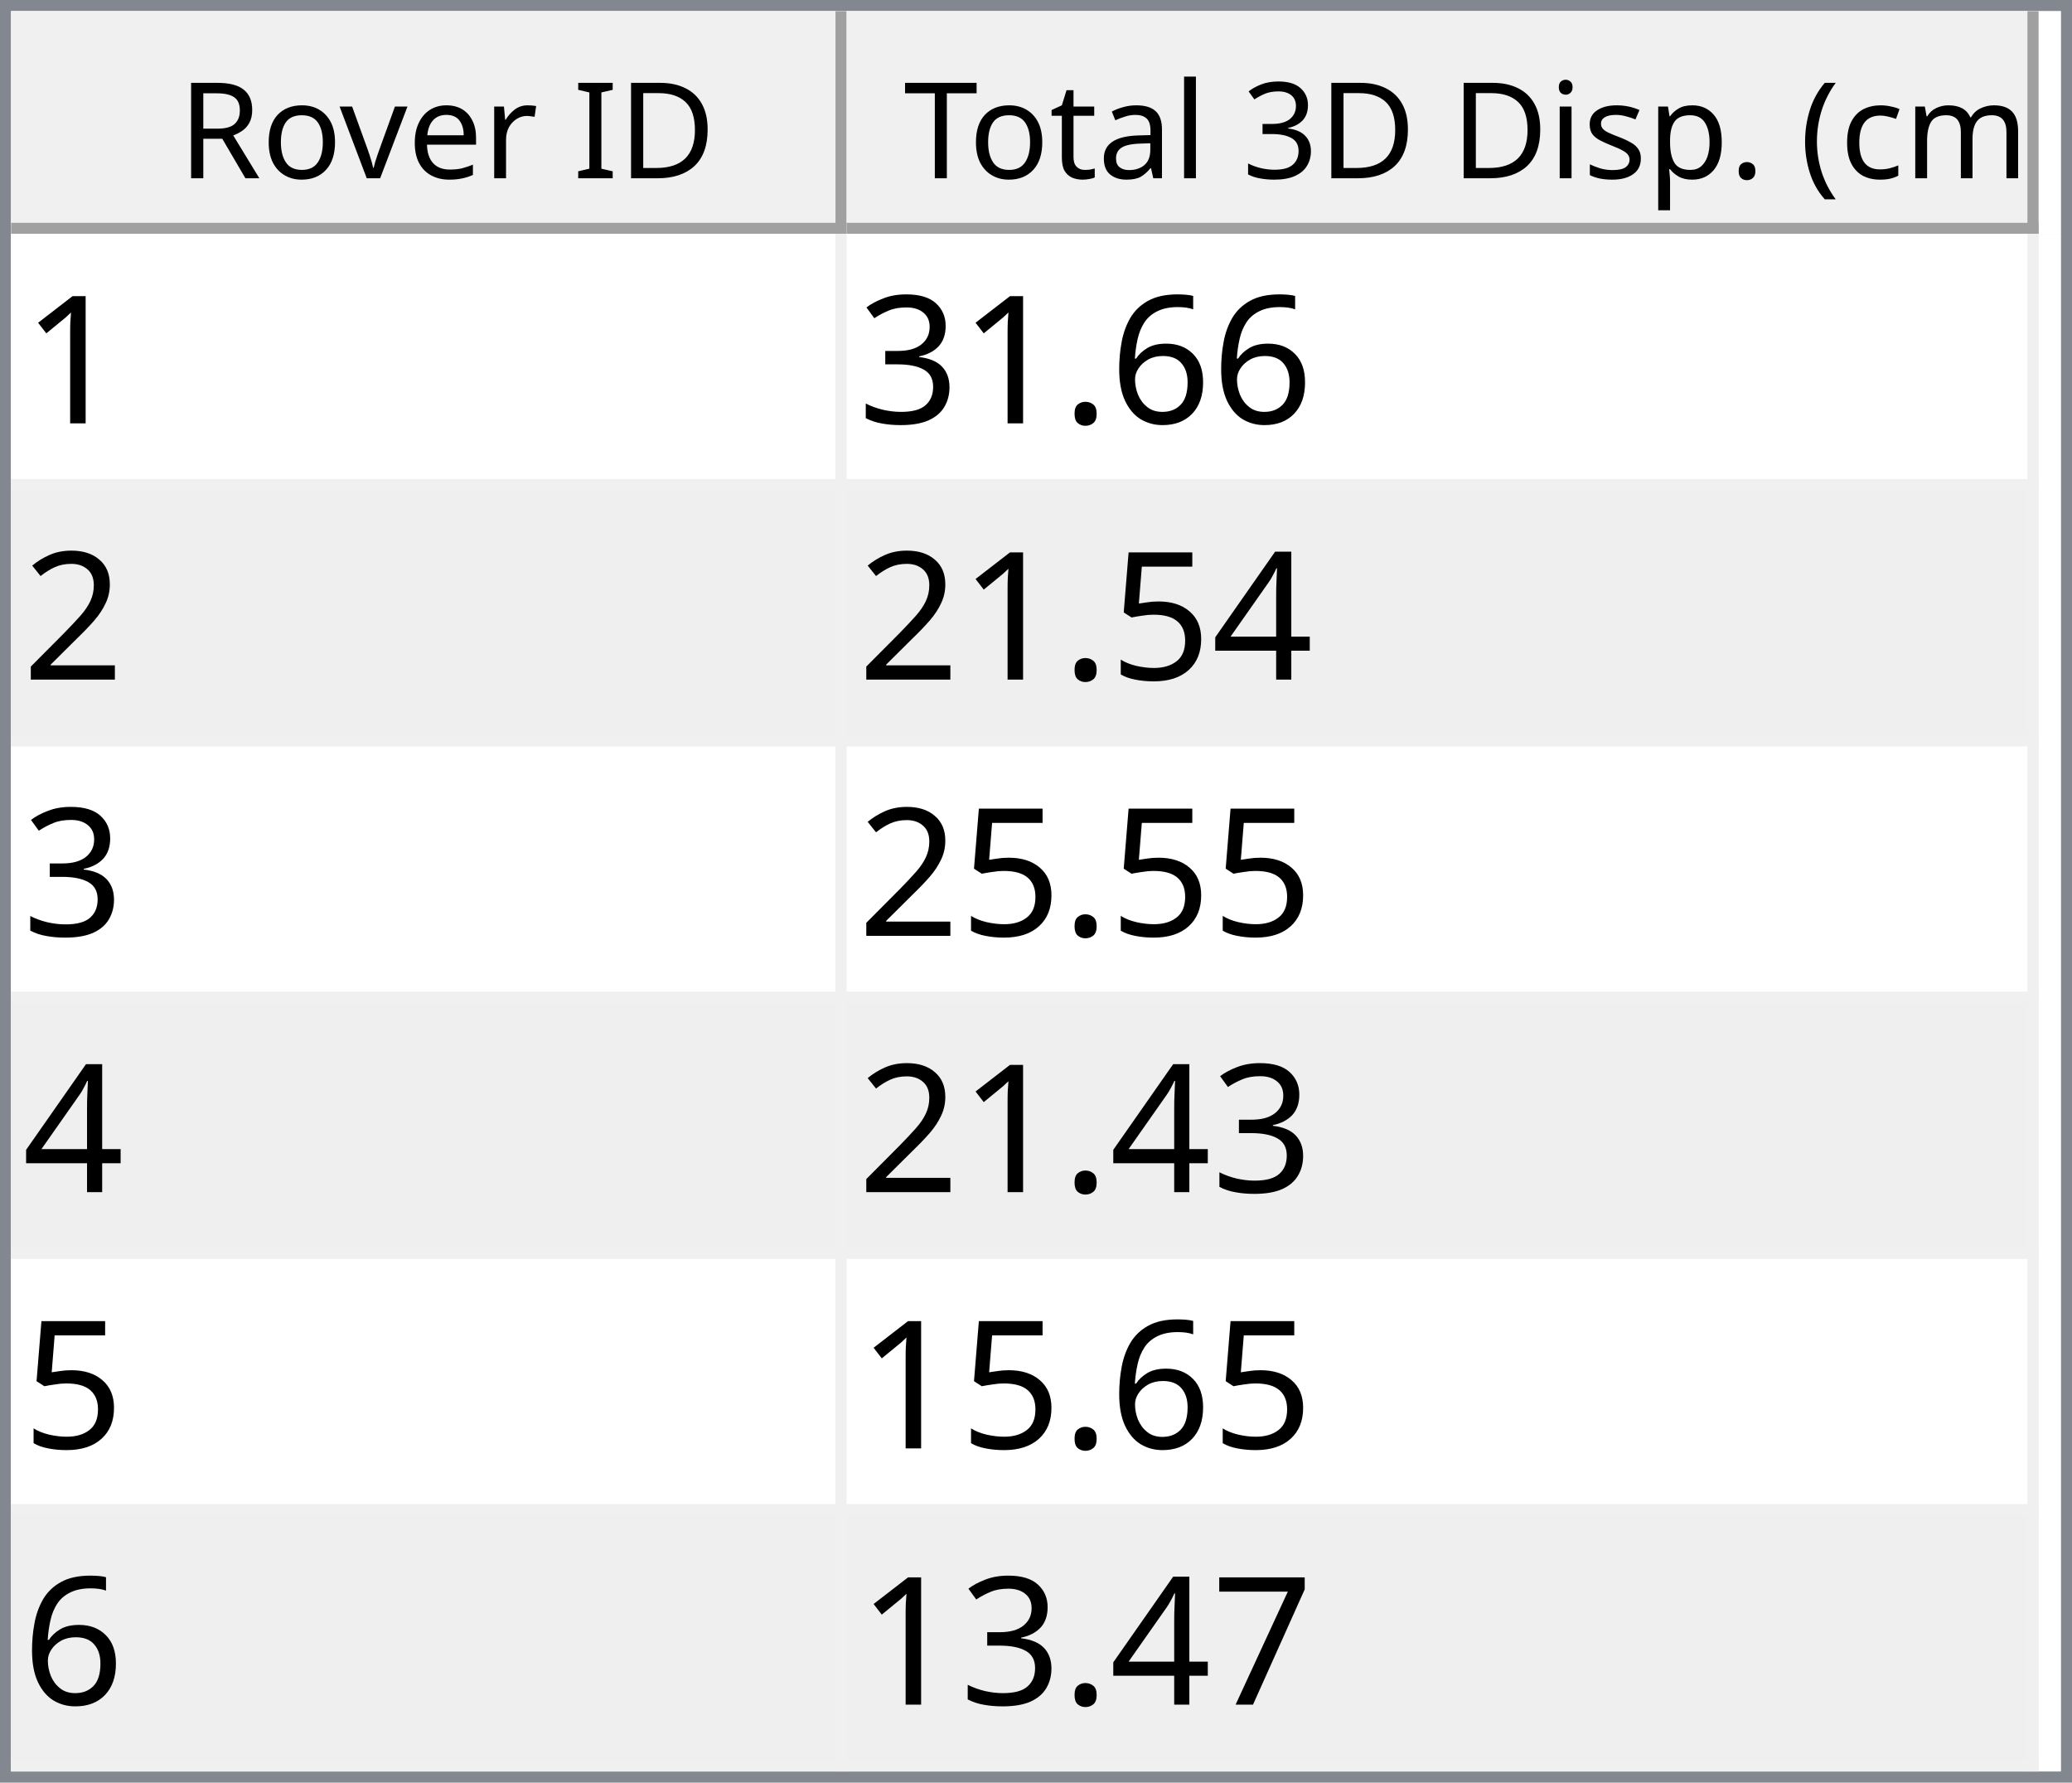
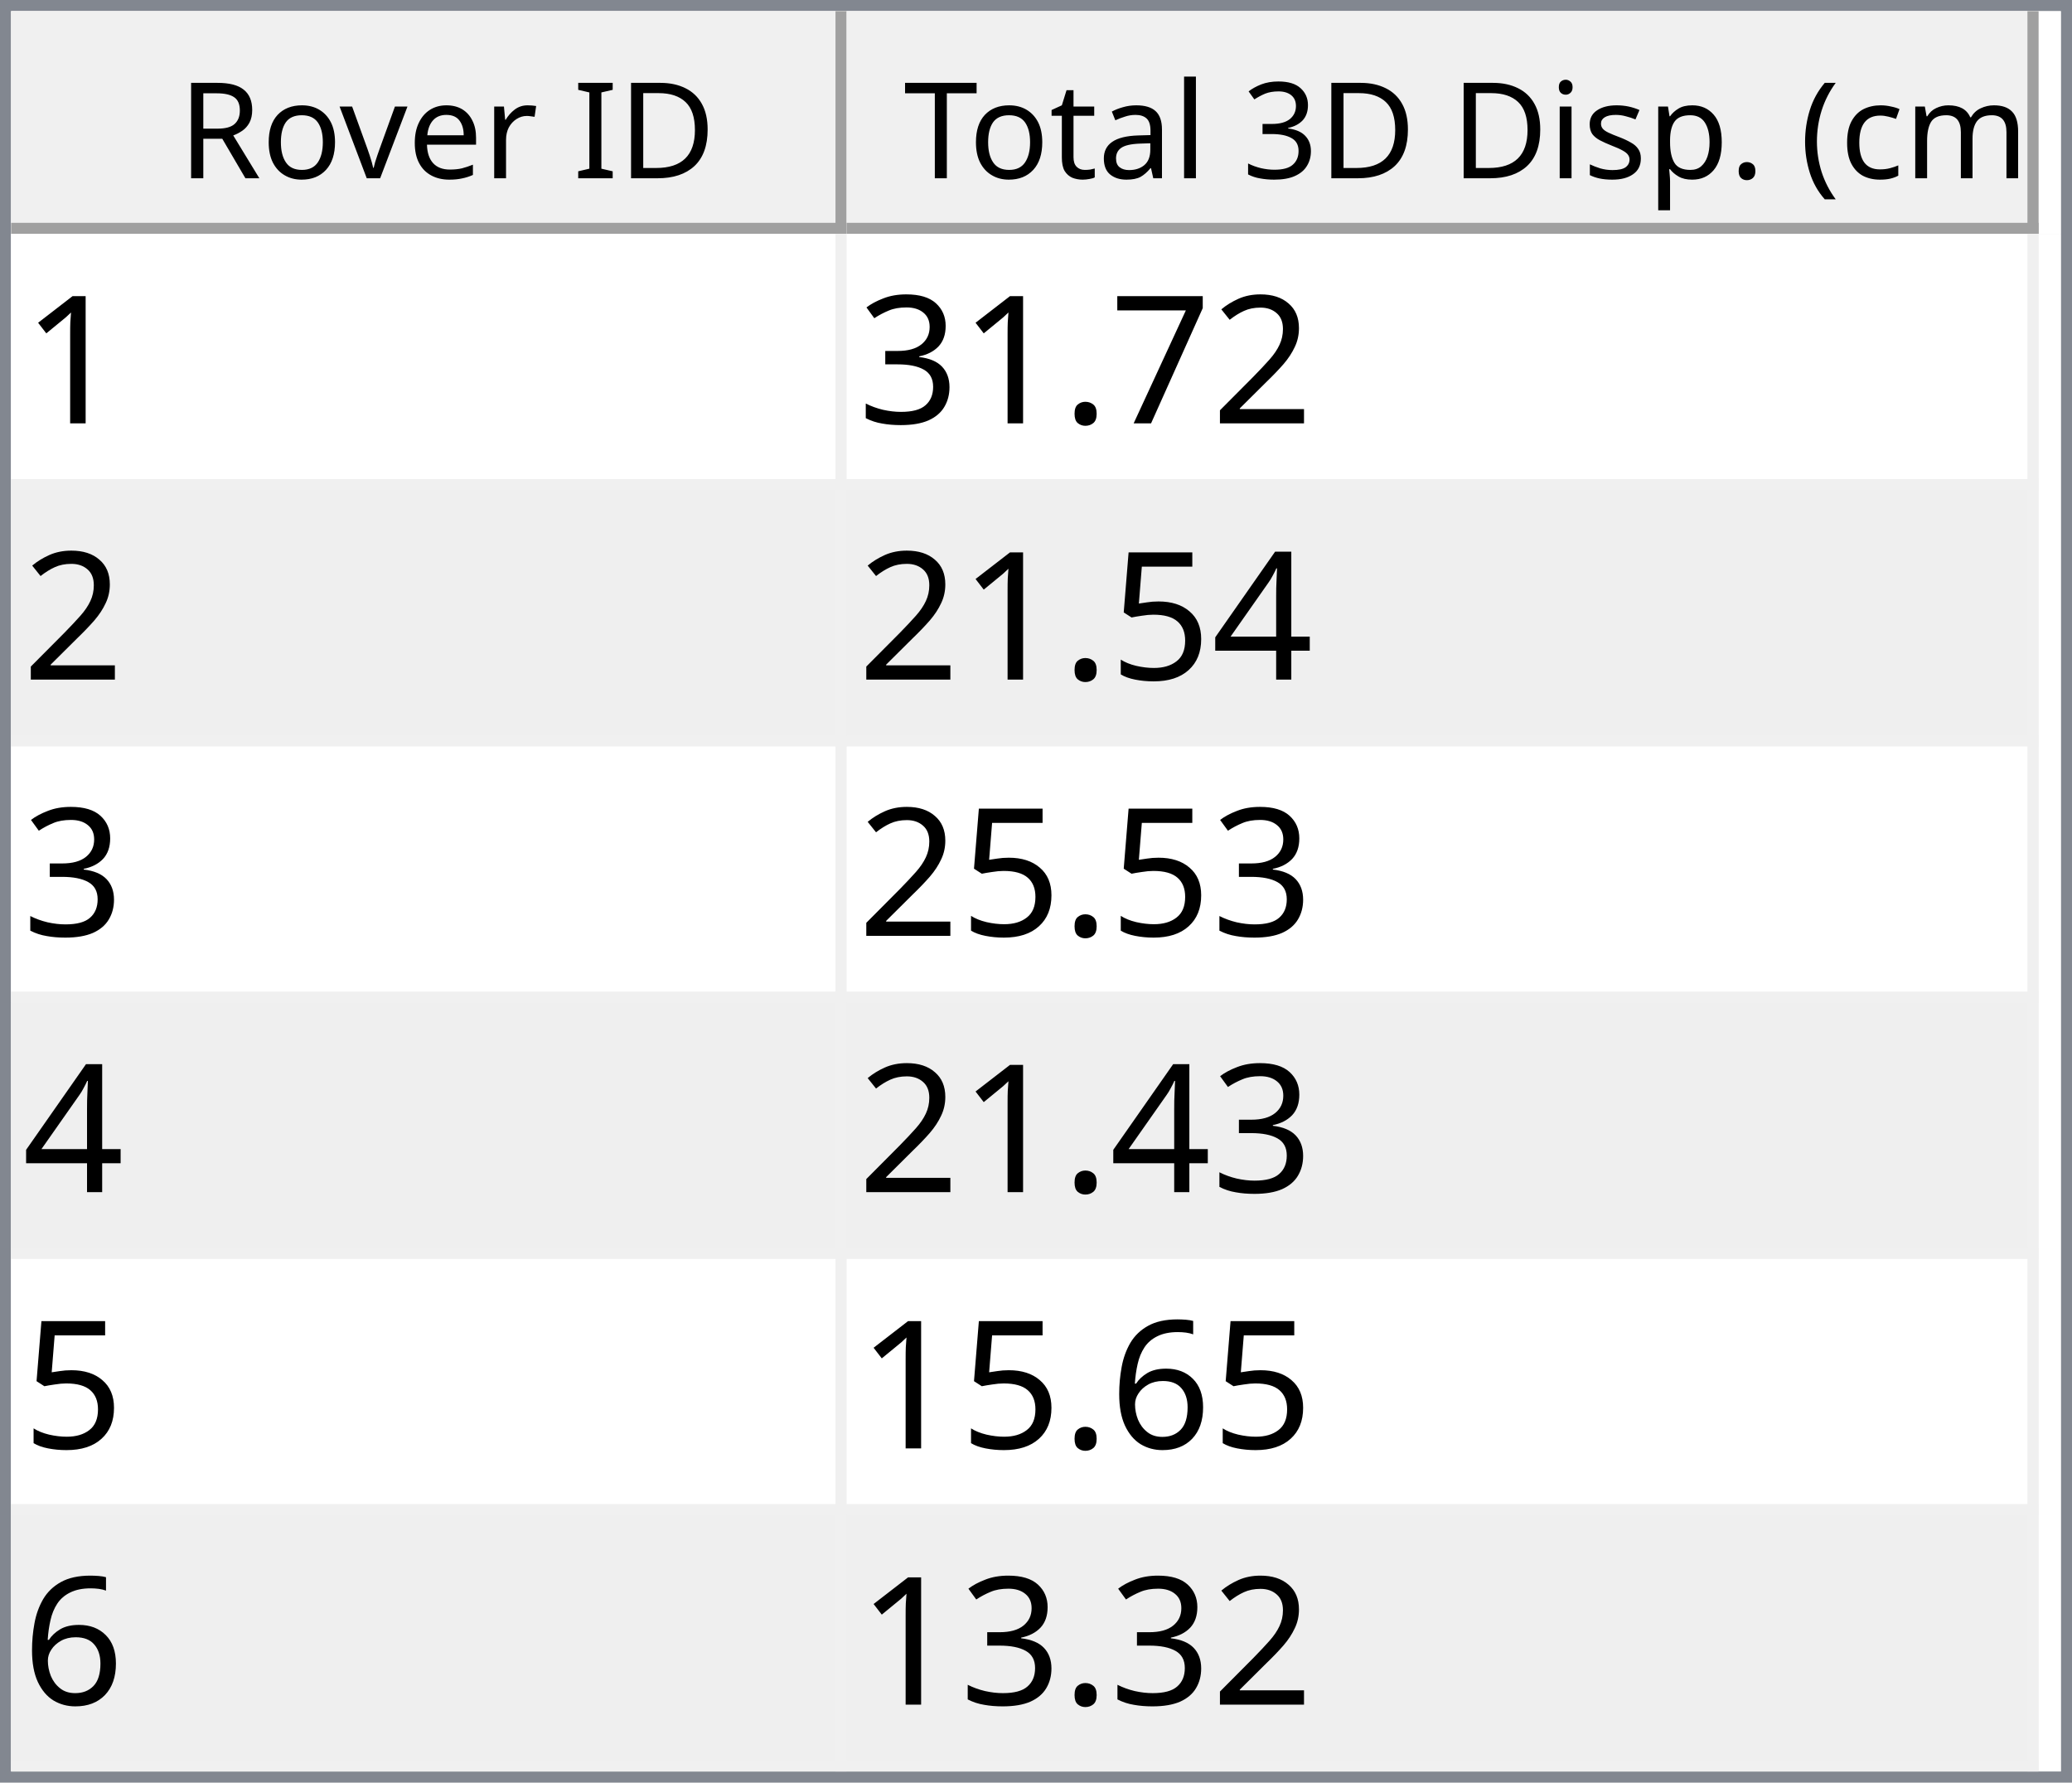
<svg xmlns="http://www.w3.org/2000/svg" style="fill-opacity:1; color-rendering:auto; color-interpolation:auto; text-rendering:auto; stroke:black; stroke-linecap:square; stroke-miterlimit:10; shape-rendering:auto; stroke-opacity:1; fill:black; stroke-dasharray:none; font-weight:normal; stroke-width:1; font-family:'Dialog'; font-style:normal; stroke-linejoin:miter; font-size:12px; stroke-dashoffset:0; image-rendering:auto;" width="186" height="160">
  <defs id="genericDefs" />
  <g>
    <defs id="defs1">
      <clipPath clipPathUnits="userSpaceOnUse" id="clipPath1">
        <path d="M0 0 L186 0 L186 160 L0 160 L0 0 Z" />
      </clipPath>
      <clipPath clipPathUnits="userSpaceOnUse" id="clipPath2">
        <path d="M0 0 L0 160 L186 160 L186 0 Z" />
      </clipPath>
      <clipPath clipPathUnits="userSpaceOnUse" id="clipPath3">
        <path d="M0 0 L0 20 L184 20 L184 0 Z" />
      </clipPath>
      <clipPath clipPathUnits="userSpaceOnUse" id="clipPath4">
        <path d="M0 0 L0 20 L75 20 L75 0 Z" />
      </clipPath>
      <clipPath clipPathUnits="userSpaceOnUse" id="clipPath5">
        <path d="M1 1 L1 19 L74 19 L74 1 Z" />
      </clipPath>
      <clipPath clipPathUnits="userSpaceOnUse" id="clipPath6">
        <path d="M0 0 L0 18 L73 18 L73 0 Z" />
      </clipPath>
      <clipPath clipPathUnits="userSpaceOnUse" id="clipPath7">
        <path d="M-0.5 -0.5 L-0.5 19.5 L74.5 19.5 L74.5 -0.5 Z" />
      </clipPath>
      <clipPath clipPathUnits="userSpaceOnUse" id="clipPath8">
        <path d="M0 0 L0 20 L107 20 L107 0 Z" />
      </clipPath>
      <clipPath clipPathUnits="userSpaceOnUse" id="clipPath9">
        <path d="M1 1 L1 19 L106 19 L106 1 Z" />
      </clipPath>
      <clipPath clipPathUnits="userSpaceOnUse" id="clipPath10">
        <path d="M0 0 L0 18 L105 18 L105 0 Z" />
      </clipPath>
      <clipPath clipPathUnits="userSpaceOnUse" id="clipPath11">
        <path d="M-0.5 -0.5 L-0.5 19.5 L106.5 19.5 L106.5 -0.5 Z" />
      </clipPath>
      <clipPath clipPathUnits="userSpaceOnUse" id="clipPath12">
        <path d="M0 0 L0 138 L184 138 L184 0 Z" />
      </clipPath>
      <clipPath clipPathUnits="userSpaceOnUse" id="clipPath13">
        <path d="M0 0 L0 138 L182 138 L182 0 Z" />
      </clipPath>
      <clipPath clipPathUnits="userSpaceOnUse" id="clipPath14">
        <path d="M-0.5 -0.5 L-0.5 137.5 L181.5 137.5 L181.5 -0.5 Z" />
      </clipPath>
      <clipPath clipPathUnits="userSpaceOnUse" id="clipPath15">
        <path d="M0 0 L0 22 L74 22 L74 0 Z" />
      </clipPath>
      <clipPath clipPathUnits="userSpaceOnUse" id="clipPath16">
        <path d="M0 0 L0 22 L106 22 L106 0 Z" />
      </clipPath>
      <font horiz-adv-x="64.551" id="font1">
        <font-face ascent="107.91" descent="25.098" units-per-em="100" style="font-style:normal; font-family:Segoe UI; font-weight:normal;" />
        <missing-glyph horiz-adv-x="64.551" d="M8.109 0 L8.109 68.266 L56.453 68.266 L56.453 0 L8.109 0 ZM15.328 7.234 L49.219 7.234 L49.219 61.031 L15.328 61.031 L15.328 7.234 Z" />
        <glyph unicode="D" horiz-adv-x="70.117" d="M9.188 0 L9.188 70.016 L28.516 70.016 Q65.531 70.016 65.531 35.891 Q65.531 19.672 55.25 9.836 Q44.969 0 27.734 0 L9.188 0 ZM17.391 62.594 L17.391 7.422 L27.828 7.422 Q41.609 7.422 49.273 14.797 Q56.938 22.172 56.938 35.688 Q56.938 62.594 28.328 62.594 L17.391 62.594 Z" />
        <glyph unicode="I" horiz-adv-x="26.611" d="M17.391 0 L9.188 0 L9.188 70.016 L17.391 70.016 L17.391 0 Z" />
        <glyph unicode=" " horiz-adv-x="27.393" d="" />
        <glyph unicode="r" horiz-adv-x="34.766" d="M34.188 41.891 Q32.078 43.5 28.125 43.5 Q23 43.5 19.555 38.672 Q16.109 33.844 16.109 25.484 L16.109 0 L8.109 0 L8.109 50 L16.109 50 L16.109 39.703 L16.312 39.703 Q18.016 44.969 21.531 47.922 Q25.047 50.875 29.391 50.875 Q32.516 50.875 34.188 50.203 L34.188 41.891 Z" />
        <glyph unicode="e" horiz-adv-x="52.295" d="M48.297 23 L12.984 23 Q13.188 14.656 17.484 10.109 Q21.781 5.562 29.297 5.562 Q37.75 5.562 44.828 11.141 L44.828 3.609 Q38.234 -1.172 27.391 -1.172 Q16.797 -1.172 10.742 5.641 Q4.688 12.453 4.688 24.812 Q4.688 36.469 11.305 43.82 Q17.922 51.172 27.734 51.172 Q37.547 51.172 42.922 44.828 Q48.297 38.484 48.297 27.203 L48.297 23 ZM40.094 29.781 Q40.047 36.719 36.75 40.578 Q33.453 44.438 27.594 44.438 Q21.922 44.438 17.969 40.383 Q14.016 36.328 13.094 29.781 L40.094 29.781 Z" />
        <glyph unicode="v" horiz-adv-x="47.9" d="M47.406 50 L27.484 0 L19.625 0 L0.688 50 L9.469 50 L22.172 13.672 Q23.578 9.672 23.922 6.688 L24.125 6.688 Q24.609 10.453 25.688 13.484 L38.969 50 L47.406 50 Z" />
        <glyph unicode="o" horiz-adv-x="58.594" d="M29 -1.172 Q17.922 -1.172 11.305 5.836 Q4.688 12.844 4.688 24.422 Q4.688 37.016 11.57 44.094 Q18.453 51.172 30.172 51.172 Q41.359 51.172 47.633 44.289 Q53.906 37.406 53.906 25.203 Q53.906 13.234 47.141 6.031 Q40.375 -1.172 29 -1.172 ZM29.594 44.438 Q21.875 44.438 17.383 39.188 Q12.891 33.938 12.891 24.703 Q12.891 15.828 17.43 10.695 Q21.969 5.562 29.594 5.562 Q37.359 5.562 41.531 10.594 Q45.703 15.625 45.703 24.906 Q45.703 34.281 41.531 39.359 Q37.359 44.438 29.594 44.438 Z" />
        <glyph unicode="R" horiz-adv-x="59.814" d="M59.375 0 L49.609 0 L37.891 19.625 Q36.281 22.359 34.766 24.289 Q33.25 26.219 31.664 27.438 Q30.078 28.656 28.25 29.219 Q26.422 29.781 24.125 29.781 L17.391 29.781 L17.391 0 L9.188 0 L9.188 70.016 L30.078 70.016 Q34.672 70.016 38.555 68.867 Q42.438 67.719 45.289 65.375 Q48.141 63.031 49.758 59.547 Q51.375 56.062 51.375 51.375 Q51.375 47.703 50.273 44.656 Q49.172 41.609 47.148 39.211 Q45.125 36.812 42.266 35.133 Q39.406 33.453 35.844 32.516 L35.844 32.328 Q37.594 31.547 38.891 30.547 Q40.188 29.547 41.359 28.18 Q42.531 26.812 43.68 25.078 Q44.828 23.344 46.234 21.047 L59.375 0 ZM17.391 62.594 L17.391 37.203 L28.516 37.203 Q31.594 37.203 34.203 38.133 Q36.812 39.062 38.719 40.797 Q40.625 42.531 41.703 45.047 Q42.781 47.562 42.781 50.688 Q42.781 56.297 39.141 59.445 Q35.5 62.594 28.609 62.594 L17.391 62.594 Z" />
        <glyph unicode=")" horiz-adv-x="30.176" d="M8.297 -15.922 L1.172 -15.922 Q16.406 2.344 16.406 26.812 Q16.406 51.469 1.078 70.016 L8.297 70.016 Q23.531 52.156 23.531 26.703 Q23.531 1.375 8.297 -15.922 Z" />
        <glyph unicode="m" horiz-adv-x="86.133" d="M79.109 0 L71.094 0 L71.094 28.719 Q71.094 37.016 68.531 40.727 Q65.969 44.438 59.906 44.438 Q54.781 44.438 51.195 39.75 Q47.609 35.062 47.609 28.516 L47.609 0 L39.594 0 L39.594 29.688 Q39.594 44.438 28.219 44.438 Q22.953 44.438 19.531 40.016 Q16.109 35.594 16.109 28.516 L16.109 0 L8.109 0 L8.109 50 L16.109 50 L16.109 42.094 L16.312 42.094 Q21.625 51.172 31.844 51.172 Q36.969 51.172 40.773 48.312 Q44.578 45.453 46 40.828 Q51.562 51.172 62.594 51.172 Q79.109 51.172 79.109 30.812 L79.109 0 Z" />
        <glyph unicode="c" horiz-adv-x="46.191" d="M42.188 2.297 Q36.422 -1.172 28.516 -1.172 Q17.828 -1.172 11.258 5.789 Q4.688 12.75 4.688 23.828 Q4.688 36.188 11.766 43.68 Q18.844 51.172 30.672 51.172 Q37.25 51.172 42.281 48.734 L42.281 40.531 Q36.719 44.438 30.375 44.438 Q22.703 44.438 17.797 38.945 Q12.891 33.453 12.891 24.516 Q12.891 15.719 17.508 10.641 Q22.125 5.562 29.891 5.562 Q36.422 5.562 42.188 9.906 L42.188 2.297 Z" />
        <glyph unicode="(" horiz-adv-x="30.176" d="M29.109 -15.922 L21.969 -15.922 Q6.844 1.375 6.844 26.703 Q6.844 52.156 21.969 70.016 L29.203 70.016 Q13.875 51.469 13.875 26.812 Q13.875 2.344 29.109 -15.922 Z" />
        <glyph unicode="." horiz-adv-x="21.68" d="M10.891 -1.078 Q8.641 -1.078 7.055 0.539 Q5.469 2.156 5.469 4.391 Q5.469 6.641 7.055 8.273 Q8.641 9.906 10.891 9.906 Q13.188 9.906 14.797 8.273 Q16.406 6.641 16.406 4.391 Q16.406 2.156 14.797 0.539 Q13.188 -1.078 10.891 -1.078 Z" />
        <glyph unicode="p" horiz-adv-x="58.789" d="M16.312 7.234 L16.109 7.234 L16.109 -23 L8.109 -23 L8.109 50 L16.109 50 L16.109 41.219 L16.312 41.219 Q22.219 51.172 33.594 51.172 Q43.266 51.172 48.688 44.461 Q54.109 37.75 54.109 26.469 Q54.109 13.922 48 6.375 Q41.891 -1.172 31.297 -1.172 Q21.578 -1.172 16.312 7.234 ZM16.109 27.391 L16.109 20.406 Q16.109 14.203 20.141 9.883 Q24.172 5.562 30.375 5.562 Q37.641 5.562 41.773 11.133 Q45.906 16.703 45.906 26.609 Q45.906 34.969 42.047 39.703 Q38.188 44.438 31.594 44.438 Q24.609 44.438 20.359 39.578 Q16.109 34.719 16.109 27.391 Z" />
        <glyph unicode="s" horiz-adv-x="42.432" d="M5.078 1.812 L5.078 10.406 Q11.625 5.562 19.484 5.562 Q30.031 5.562 30.031 12.594 Q30.031 14.594 29.125 15.992 Q28.219 17.391 26.68 18.461 Q25.141 19.531 23.07 20.383 Q21 21.234 18.609 22.172 Q15.281 23.484 12.766 24.828 Q10.25 26.172 8.57 27.859 Q6.891 29.547 6.031 31.695 Q5.172 33.844 5.172 36.719 Q5.172 40.234 6.789 42.945 Q8.406 45.656 11.086 47.484 Q13.766 49.312 17.211 50.242 Q20.656 51.172 24.312 51.172 Q30.812 51.172 35.938 48.922 L35.938 40.828 Q30.422 44.438 23.25 44.438 Q21 44.438 19.195 43.922 Q17.391 43.406 16.094 42.477 Q14.797 41.547 14.086 40.258 Q13.375 38.969 13.375 37.406 Q13.375 35.453 14.086 34.133 Q14.797 32.812 16.164 31.789 Q17.531 30.766 19.484 29.938 Q21.438 29.109 23.922 28.125 Q27.25 26.859 29.883 25.516 Q32.516 24.172 34.375 22.484 Q36.234 20.797 37.234 18.602 Q38.234 16.406 38.234 13.375 Q38.234 9.672 36.602 6.938 Q34.969 4.203 32.234 2.398 Q29.5 0.594 25.93 -0.289 Q22.359 -1.172 18.453 -1.172 Q10.75 -1.172 5.078 1.812 Z" />
        <glyph unicode="i" horiz-adv-x="24.219" d="M12.203 62.703 Q10.062 62.703 8.547 64.164 Q7.031 65.625 7.031 67.875 Q7.031 70.125 8.547 71.609 Q10.062 73.094 12.203 73.094 Q14.406 73.094 15.945 71.609 Q17.484 70.125 17.484 67.875 Q17.484 65.719 15.945 64.211 Q14.406 62.703 12.203 62.703 ZM16.109 0 L8.109 0 L8.109 50 L16.109 50 L16.109 0 Z" />
        <glyph unicode="3" horiz-adv-x="53.906" d="M46.531 19.828 Q46.531 15.094 44.75 11.211 Q42.969 7.328 39.719 4.57 Q36.469 1.812 31.93 0.297 Q27.391 -1.219 21.922 -1.219 Q11.922 -1.219 6 2.594 L6 11.188 Q13.094 5.609 22.219 5.609 Q25.875 5.609 28.828 6.539 Q31.781 7.469 33.906 9.227 Q36.031 10.984 37.18 13.477 Q38.328 15.969 38.328 19.094 Q38.328 32.812 18.797 32.812 L12.984 32.812 L12.984 39.594 L18.5 39.594 Q35.797 39.594 35.797 52.484 Q35.797 64.406 22.609 64.406 Q15.188 64.406 8.688 59.422 L8.688 67.188 Q15.375 71.188 24.609 71.188 Q29 71.188 32.57 69.969 Q36.141 68.75 38.68 66.555 Q41.219 64.359 42.609 61.281 Q44 58.203 44 54.5 Q44 40.672 30.031 36.719 L30.031 36.531 Q33.594 36.141 36.625 34.797 Q39.656 33.453 41.852 31.305 Q44.047 29.156 45.289 26.25 Q46.531 23.344 46.531 19.828 Z" />
        <glyph unicode="l" horiz-adv-x="24.219" d="M16.109 0 L8.109 0 L8.109 74.031 L16.109 74.031 L16.109 0 Z" />
        <glyph unicode="a" horiz-adv-x="50.879" d="M43.891 0 L35.891 0 L35.891 7.812 L35.688 7.812 Q30.469 -1.172 20.312 -1.172 Q12.844 -1.172 8.617 2.781 Q4.391 6.734 4.391 13.281 Q4.391 27.297 20.906 29.594 L35.891 31.688 Q35.891 44.438 25.594 44.438 Q16.547 44.438 9.281 38.281 L9.281 46.484 Q16.656 51.172 26.266 51.172 Q43.891 51.172 43.891 32.516 L43.891 0 ZM35.891 25.297 L23.828 23.641 Q18.266 22.859 15.43 20.875 Q12.594 18.891 12.594 13.875 Q12.594 10.203 15.211 7.883 Q17.828 5.562 22.172 5.562 Q28.125 5.562 32.008 9.742 Q35.891 13.922 35.891 20.312 L35.891 25.297 Z" />
        <glyph unicode="t" horiz-adv-x="33.887" d="M31.297 0.484 Q28.469 -1.078 23.828 -1.078 Q10.688 -1.078 10.688 13.578 L10.688 43.172 L2.094 43.172 L2.094 50 L10.688 50 L10.688 62.203 L18.703 64.797 L18.703 50 L31.297 50 L31.297 43.172 L18.703 43.172 L18.703 14.984 Q18.703 9.969 20.414 7.82 Q22.125 5.672 26.078 5.672 Q29.109 5.672 31.297 7.328 L31.297 0.484 Z" />
        <glyph unicode="T" horiz-adv-x="52.393" d="M50.594 62.594 L30.375 62.594 L30.375 0 L22.172 0 L22.172 62.594 L2 62.594 L2 70.016 L50.594 70.016 L50.594 62.594 Z" />
      </font>
      <font horiz-adv-x="75.0" id="font2">
        <font-face ascent="100.537" descent="21.973" units-per-em="100" style="font-style:normal; font-family:sans-serif; font-weight:normal;" />
        <missing-glyph horiz-adv-x="75.0" d="M12.5 0 L12.5 62.5 L62.5 62.5 L62.5 0 L12.5 0 ZM14.062 1.562 L60.938 1.562 L60.938 60.938 L14.062 60.938 L14.062 1.562 Z" />
        <glyph unicode="1" horiz-adv-x="55.615" d="M37.25 0 L28.469 0 L28.469 56 Q25.297 52.984 20.141 49.953 Q14.984 46.922 10.891 45.406 L10.891 53.906 Q18.266 57.375 23.781 62.305 Q29.297 67.234 31.594 71.875 L37.25 71.875 L37.25 0 Z" />
-         <glyph unicode="6" horiz-adv-x="55.615" d="M49.75 54.047 L41.016 53.375 Q39.844 58.547 37.703 60.891 Q34.125 64.656 28.906 64.656 Q24.703 64.656 21.531 62.312 Q17.391 59.281 14.992 53.469 Q12.594 47.656 12.5 36.922 Q15.672 41.75 20.266 44.094 Q24.859 46.438 29.891 46.438 Q38.672 46.438 44.852 39.969 Q51.031 33.5 51.031 23.25 Q51.031 16.5 48.125 10.719 Q45.219 4.938 40.141 1.859 Q35.062 -1.219 28.609 -1.219 Q17.625 -1.219 10.695 6.859 Q3.766 14.938 3.766 33.5 Q3.766 54.25 11.422 63.672 Q18.109 71.875 29.438 71.875 Q37.891 71.875 43.289 67.141 Q48.688 62.406 49.75 54.047 ZM13.875 23.188 Q13.875 18.656 15.797 14.508 Q17.719 10.359 21.188 8.18 Q24.656 6 28.469 6 Q34.031 6 38.039 10.492 Q42.047 14.984 42.047 22.703 Q42.047 30.125 38.086 34.398 Q34.125 38.672 28.125 38.672 Q22.172 38.672 18.023 34.398 Q13.875 30.125 13.875 23.188 Z" />
+         <glyph unicode="2" horiz-adv-x="55.615" d="M50.344 8.453 L50.344 0 L3.031 0 Q2.938 3.172 4.047 6.109 Q5.859 10.938 9.836 15.625 Q13.812 20.312 21.344 26.469 Q33.016 36.031 37.117 41.625 Q41.219 47.219 41.219 52.203 Q41.219 57.422 37.477 61.008 Q33.734 64.594 27.734 64.594 Q21.391 64.594 17.578 60.789 Q13.766 56.984 13.719 50.25 L4.688 51.172 Q5.609 61.281 11.664 66.578 Q17.719 71.875 27.938 71.875 Q38.234 71.875 44.242 66.164 Q50.25 60.453 50.25 52 Q50.25 47.703 48.492 43.555 Q46.734 39.406 42.656 34.812 Q38.578 30.219 29.109 22.219 Q21.188 15.578 18.945 13.211 Q16.703 10.844 15.234 8.453 L50.344 8.453 Z" />
+         <glyph unicode="7" horiz-adv-x="55.615" d="M4.734 62.203 L4.734 70.656 L51.078 70.656 L51.078 63.812 Q44.234 56.547 37.523 44.484 Q30.812 32.422 27.156 19.672 Q24.516 10.688 23.781 0 L14.75 0 Q14.891 8.453 18.062 20.414 Q21.234 32.375 27.172 43.484 Q33.109 54.594 39.797 62.203 L4.734 62.203 Z" />
        <glyph unicode="." horiz-adv-x="27.783" d="M9.078 0 L9.078 10.016 L19.094 10.016 L19.094 0 L9.078 0 Z" />
        <glyph unicode="3" horiz-adv-x="55.615" d="M4.203 18.891 L12.984 20.062 Q14.5 12.594 18.141 9.297 Q21.781 6 27 6 Q33.203 6 37.477 10.297 Q41.75 14.594 41.75 20.953 Q41.75 27 37.797 30.93 Q33.844 34.859 27.734 34.859 Q25.25 34.859 21.531 33.891 L22.516 41.609 Q23.391 41.5 23.922 41.5 Q29.547 41.5 34.039 44.43 Q38.531 47.359 38.531 53.469 Q38.531 58.297 35.258 61.477 Q31.984 64.656 26.812 64.656 Q21.688 64.656 18.266 61.43 Q14.844 58.203 13.875 51.766 L5.078 53.328 Q6.688 62.156 12.398 67.016 Q18.109 71.875 26.609 71.875 Q32.469 71.875 37.398 69.359 Q42.328 66.844 44.945 62.5 Q47.562 58.156 47.562 53.266 Q47.562 48.641 45.07 44.828 Q42.578 41.016 37.703 38.766 Q44.047 37.312 47.562 32.695 Q51.078 28.078 51.078 21.141 Q51.078 11.766 44.242 5.25 Q37.406 -1.266 26.953 -1.266 Q17.531 -1.266 11.305 4.352 Q5.078 9.969 4.203 18.891 Z" />
-         <glyph unicode="2" horiz-adv-x="55.615" d="M50.344 8.453 L50.344 0 L3.031 0 Q2.938 3.172 4.047 6.109 Q5.859 10.938 9.836 15.625 Q13.812 20.312 21.344 26.469 Q33.016 36.031 37.117 41.625 Q41.219 47.219 41.219 52.203 Q41.219 57.422 37.477 61.008 Q33.734 64.594 27.734 64.594 Q21.391 64.594 17.578 60.789 Q13.766 56.984 13.719 50.25 L4.688 51.172 Q5.609 61.281 11.664 66.578 Q17.719 71.875 27.938 71.875 Q38.234 71.875 44.242 66.164 Q50.25 60.453 50.25 52 Q50.25 47.703 48.492 43.555 Q46.734 39.406 42.656 34.812 Q38.578 30.219 29.109 22.219 Q21.188 15.578 18.945 13.211 Q16.703 10.844 15.234 8.453 L50.344 8.453 Z" />
        <glyph unicode="4" horiz-adv-x="55.615" d="M32.328 0 L32.328 17.141 L1.266 17.141 L1.266 25.203 L33.938 71.578 L41.109 71.578 L41.109 25.203 L50.781 25.203 L50.781 17.141 L41.109 17.141 L41.109 0 L32.328 0 ZM32.328 25.203 L32.328 57.469 L9.906 25.203 L32.328 25.203 Z" />
        <glyph unicode="5" horiz-adv-x="55.615" d="M4.156 18.75 L13.375 19.531 Q14.406 12.797 18.141 9.398 Q21.875 6 27.156 6 Q33.5 6 37.891 10.789 Q42.281 15.578 42.281 23.484 Q42.281 31 38.062 35.352 Q33.844 39.703 27 39.703 Q22.75 39.703 19.336 37.773 Q15.922 35.844 13.969 32.766 L5.719 33.844 L12.641 70.609 L48.25 70.609 L48.25 62.203 L19.672 62.203 L15.828 42.969 Q22.266 47.469 29.344 47.469 Q38.719 47.469 45.164 40.969 Q51.609 34.469 51.609 24.266 Q51.609 14.547 45.953 7.469 Q39.062 -1.219 27.156 -1.219 Q17.391 -1.219 11.211 4.25 Q5.031 9.719 4.156 18.75 Z" />
-         <glyph unicode="7" horiz-adv-x="55.615" d="M4.734 62.203 L4.734 70.656 L51.078 70.656 L51.078 63.812 Q44.234 56.547 37.523 44.484 Q30.812 32.422 27.156 19.672 Q24.516 10.688 23.781 0 L14.75 0 Q14.891 8.453 18.062 20.414 Q21.234 32.375 27.172 43.484 Q33.109 54.594 39.797 62.203 L4.734 62.203 Z" />
+         <glyph unicode="6" horiz-adv-x="55.615" d="M49.75 54.047 L41.016 53.375 Q39.844 58.547 37.703 60.891 Q34.125 64.656 28.906 64.656 Q24.703 64.656 21.531 62.312 Q17.391 59.281 14.992 53.469 Q12.594 47.656 12.5 36.922 Q15.672 41.75 20.266 44.094 Q24.859 46.438 29.891 46.438 Q38.672 46.438 44.852 39.969 Q51.031 33.5 51.031 23.25 Q51.031 16.5 48.125 10.719 Q45.219 4.938 40.141 1.859 Q35.062 -1.219 28.609 -1.219 Q17.625 -1.219 10.695 6.859 Q3.766 14.938 3.766 33.5 Q3.766 54.25 11.422 63.672 Q18.109 71.875 29.438 71.875 Q37.891 71.875 43.289 67.141 Q48.688 62.406 49.75 54.047 ZM13.875 23.188 Q13.875 18.656 15.797 14.508 Q17.719 10.359 21.188 8.18 Q24.656 6 28.469 6 Q34.031 6 38.039 10.492 Q42.047 14.984 42.047 22.703 Q42.047 30.125 38.086 34.398 Q34.125 38.672 28.125 38.672 Q22.172 38.672 18.023 34.398 Q13.875 30.125 13.875 23.188 Z" />
      </font>
    </defs>
    <g style="fill:white; stroke:white;">
      <rect x="0" y="0" width="186" style="clip-path:url(#clipPath1); stroke:none;" height="160" />
    </g>
    <g style="fill:white; text-rendering:optimizeSpeed; color-rendering:optimizeSpeed; image-rendering:optimizeSpeed; shape-rendering:crispEdges; stroke:white; color-interpolation:sRGB;">
      <rect x="0" width="186" height="160" y="0" style="stroke:none;" />
      <path style="stroke:none;" d="M0 160 L186 160 L186 0 L0 0 Z" />
    </g>
    <g style="fill:rgb(240,240,240); font-family:'Segoe UI'; stroke:rgb(240,240,240);">
      <rect x="0" y="0" width="186" style="clip-path:url(#clipPath2); stroke:none;" height="160" />
    </g>
    <g style="fill:rgb(130,135,144); font-family:'Segoe UI'; stroke:rgb(130,135,144);">
      <path d="M0 0 L186 0 L186 160 L0 160 L0 0 ZM1 1 L185 1 L185 159 L1 159 L1 1 Z" style="fill-rule:evenodd; clip-path:url(#clipPath2); stroke:none;" />
    </g>
    <g style="fill:white; font-family:'Segoe UI'; stroke:white;" transform="translate(1,1)">
      <rect x="0" y="0" width="184" style="clip-path:url(#clipPath3); stroke:none;" height="20" />
    </g>
    <g style="fill:rgb(240,240,240); font-family:'Segoe UI'; stroke:rgb(240,240,240);" transform="translate(1,1)">
      <rect x="0" y="0" width="75" style="clip-path:url(#clipPath4); stroke:none;" height="20" />
    </g>
    <g style="font-family:'Segoe UI';" transform="translate(2,2)">
      <text x="14" xml:space="preserve" y="14" style="clip-path:url(#clipPath6); stroke:none;">Rover ID</text>
    </g>
    <g style="fill:rgb(160,160,160); font-family:'Segoe UI'; stroke:rgb(160,160,160); stroke-linejoin:bevel;" transform="translate(1.5,1.5)">
      <line x1="74" x2="74" y1="0" style="fill:none; clip-path:url(#clipPath7);" y2="19" />
    </g>
    <g style="fill:rgb(160,160,160); font-family:'Segoe UI'; stroke:rgb(160,160,160); stroke-linejoin:bevel;" transform="matrix(1,0,0,1,1,1) translate(0.5,0.5)">
      <line x1="0" x2="74" y1="19" style="fill:none; clip-path:url(#clipPath7);" y2="19" />
    </g>
    <g style="fill:rgb(240,240,240); font-family:'Segoe UI'; stroke:rgb(240,240,240);" transform="translate(76,1)">
      <rect x="0" y="0" width="107" style="clip-path:url(#clipPath8); stroke:none;" height="20" />
    </g>
    <g style="font-family:'Segoe UI';" transform="translate(77,2)">
      <text x="1" xml:space="preserve" y="14" style="clip-path:url(#clipPath10); stroke:none;"> Total 3D Disp. (cm)</text>
    </g>
    <g style="fill:rgb(160,160,160); font-family:'Segoe UI'; stroke:rgb(160,160,160); stroke-linejoin:bevel;" transform="translate(76.5,1.5)">
      <line x1="106" x2="106" y1="0" style="fill:none; clip-path:url(#clipPath11);" y2="19" />
    </g>
    <g style="fill:rgb(160,160,160); font-family:'Segoe UI'; stroke:rgb(160,160,160); stroke-linejoin:bevel;" transform="matrix(1,0,0,1,76,1) translate(0.5,0.5)">
      <line x1="0" x2="106" y1="19" style="fill:none; clip-path:url(#clipPath11);" y2="19" />
    </g>
    <g style="fill:white; font-family:'Segoe UI'; stroke:white;" transform="translate(1,21)">
      <rect x="0" y="0" width="184" style="clip-path:url(#clipPath12); stroke:none;" height="138" />
    </g>
    <g style="fill:rgb(240,240,240); font-size:16px; font-family:sans-serif; stroke:rgb(240,240,240);" transform="translate(1,21)">
      <rect x="0" y="0" width="182" style="clip-path:url(#clipPath13); stroke:none;" height="138" />
      <line transform="translate(0.5,0.5)" x1="0" x2="181" y1="22" style="clip-path:url(#clipPath14); fill:none; stroke-linejoin:bevel;" y2="22" />
    </g>
    <g transform="matrix(1,0,0,1,1,21) translate(0.5,0.5)" style="fill:rgb(240,240,240); font-size:16px; font-family:sans-serif; stroke:rgb(240,240,240); stroke-linejoin:bevel;">
      <line x1="0" x2="181" y1="45" style="fill:none; clip-path:url(#clipPath14);" y2="45" />
    </g>
    <g transform="matrix(1,0,0,1,1,21) translate(0.5,0.5)" style="fill:rgb(240,240,240); font-size:16px; font-family:sans-serif; stroke:rgb(240,240,240); stroke-linejoin:bevel;">
      <line x1="0" x2="181" y1="68" style="fill:none; clip-path:url(#clipPath14);" y2="68" />
    </g>
    <g transform="matrix(1,0,0,1,1,21) translate(0.5,0.5)" style="fill:rgb(240,240,240); font-size:16px; font-family:sans-serif; stroke:rgb(240,240,240); stroke-linejoin:bevel;">
      <line x1="0" x2="181" y1="91" style="fill:none; clip-path:url(#clipPath14);" y2="91" />
    </g>
    <g transform="matrix(1,0,0,1,1,21) translate(0.5,0.5)" style="fill:rgb(240,240,240); font-size:16px; font-family:sans-serif; stroke:rgb(240,240,240); stroke-linejoin:bevel;">
      <line x1="0" x2="181" y1="114" style="fill:none; clip-path:url(#clipPath14);" y2="114" />
    </g>
    <g transform="matrix(1,0,0,1,1,21) translate(0.5,0.5)" style="fill:rgb(240,240,240); font-size:16px; font-family:sans-serif; stroke:rgb(240,240,240); stroke-linejoin:bevel;">
      <line x1="0" x2="181" y1="137" style="fill:none; clip-path:url(#clipPath14);" y2="137" />
    </g>
    <g transform="matrix(1,0,0,1,1,21) translate(0.5,0.5)" style="fill:rgb(240,240,240); font-size:16px; font-family:sans-serif; stroke:rgb(240,240,240); stroke-linejoin:bevel;">
      <line x1="74" x2="74" y1="0" style="fill:none; clip-path:url(#clipPath14);" y2="137" />
    </g>
    <g transform="matrix(1,0,0,1,1,21) translate(0.5,0.5)" style="fill:rgb(240,240,240); font-size:16px; font-family:sans-serif; stroke:rgb(240,240,240); stroke-linejoin:bevel;">
      <line x1="181" x2="181" y1="0" style="fill:none; clip-path:url(#clipPath14);" y2="137" />
    </g>
    <g style="fill:white; font-size:16px; font-family:sans-serif; stroke:white;" transform="matrix(1,0,0,1,1,21)">
      <rect x="0" y="0" width="74" style="clip-path:url(#clipPath15); stroke:none;" height="22" />
      <text x="1" y="17" style="fill:black; clip-path:url(#clipPath15); stroke:none;" xml:space="preserve">1</text>
    </g>
    <g style="fill:white; font-size:16px; font-family:sans-serif; stroke:white;" transform="matrix(1,0,0,1,1,21) translate(75,0)">
      <rect x="0" y="0" width="106" style="clip-path:url(#clipPath16); stroke:none;" height="22" />
-       <text x="1" y="17" style="fill:black; clip-path:url(#clipPath16); stroke:none;" xml:space="preserve">31.66</text>
+       <text x="1" y="17" style="fill:black; clip-path:url(#clipPath16); stroke:none;" xml:space="preserve">31.72</text>
    </g>
    <g style="fill:rgb(239,239,239); font-size:16px; font-family:sans-serif; stroke:rgb(239,239,239);" transform="matrix(1,0,0,1,1,21) translate(0,23)">
      <rect x="0" y="0" width="74" style="clip-path:url(#clipPath15); stroke:none;" height="22" />
      <text x="1" y="17" style="fill:black; clip-path:url(#clipPath15); stroke:none;" xml:space="preserve">2</text>
    </g>
    <g style="fill:rgb(239,239,239); font-size:16px; font-family:sans-serif; stroke:rgb(239,239,239);" transform="matrix(1,0,0,1,1,21) translate(75,23)">
      <rect x="0" y="0" width="106" style="clip-path:url(#clipPath16); stroke:none;" height="22" />
      <text x="1" y="17" style="fill:black; clip-path:url(#clipPath16); stroke:none;" xml:space="preserve">21.54</text>
    </g>
    <g style="fill:white; font-size:16px; font-family:sans-serif; stroke:white;" transform="matrix(1,0,0,1,1,21) translate(0,46)">
      <rect x="0" y="0" width="74" style="clip-path:url(#clipPath15); stroke:none;" height="22" />
      <text x="1" y="17" style="fill:black; clip-path:url(#clipPath15); stroke:none;" xml:space="preserve">3</text>
    </g>
    <g style="fill:white; font-size:16px; font-family:sans-serif; stroke:white;" transform="matrix(1,0,0,1,1,21) translate(75,46)">
      <rect x="0" y="0" width="106" style="clip-path:url(#clipPath16); stroke:none;" height="22" />
-       <text x="1" y="17" style="fill:black; clip-path:url(#clipPath16); stroke:none;" xml:space="preserve">25.55</text>
+       <text x="1" y="17" style="fill:black; clip-path:url(#clipPath16); stroke:none;" xml:space="preserve">25.53</text>
    </g>
    <g style="fill:rgb(239,239,239); font-size:16px; font-family:sans-serif; stroke:rgb(239,239,239);" transform="matrix(1,0,0,1,1,21) translate(0,69)">
      <rect x="0" y="0" width="74" style="clip-path:url(#clipPath15); stroke:none;" height="22" />
      <text x="1" y="17" style="fill:black; clip-path:url(#clipPath15); stroke:none;" xml:space="preserve">4</text>
    </g>
    <g style="fill:rgb(239,239,239); font-size:16px; font-family:sans-serif; stroke:rgb(239,239,239);" transform="matrix(1,0,0,1,1,21) translate(75,69)">
      <rect x="0" y="0" width="106" style="clip-path:url(#clipPath16); stroke:none;" height="22" />
      <text x="1" y="17" style="fill:black; clip-path:url(#clipPath16); stroke:none;" xml:space="preserve">21.43</text>
    </g>
    <g style="fill:white; font-size:16px; font-family:sans-serif; stroke:white;" transform="matrix(1,0,0,1,1,21) translate(0,92)">
      <rect x="0" y="0" width="74" style="clip-path:url(#clipPath15); stroke:none;" height="22" />
      <text x="1" y="17" style="fill:black; clip-path:url(#clipPath15); stroke:none;" xml:space="preserve">5</text>
    </g>
    <g style="fill:white; font-size:16px; font-family:sans-serif; stroke:white;" transform="matrix(1,0,0,1,1,21) translate(75,92)">
      <rect x="0" y="0" width="106" style="clip-path:url(#clipPath16); stroke:none;" height="22" />
      <text x="1" y="17" style="fill:black; clip-path:url(#clipPath16); stroke:none;" xml:space="preserve">15.65</text>
    </g>
    <g style="fill:rgb(239,239,239); font-size:16px; font-family:sans-serif; stroke:rgb(239,239,239);" transform="matrix(1,0,0,1,1,21) translate(0,115)">
      <rect x="0" y="0" width="74" style="clip-path:url(#clipPath15); stroke:none;" height="22" />
      <text x="1" y="17" style="fill:black; clip-path:url(#clipPath15); stroke:none;" xml:space="preserve">6</text>
    </g>
    <g style="fill:rgb(239,239,239); font-size:16px; font-family:sans-serif; stroke:rgb(239,239,239);" transform="matrix(1,0,0,1,1,21) translate(75,115)">
      <rect x="0" y="0" width="106" style="clip-path:url(#clipPath16); stroke:none;" height="22" />
-       <text x="1" y="17" style="fill:black; clip-path:url(#clipPath16); stroke:none;" xml:space="preserve">13.47</text>
+       <text x="1" y="17" style="fill:black; clip-path:url(#clipPath16); stroke:none;" xml:space="preserve">13.32</text>
    </g>
  </g>
</svg>
